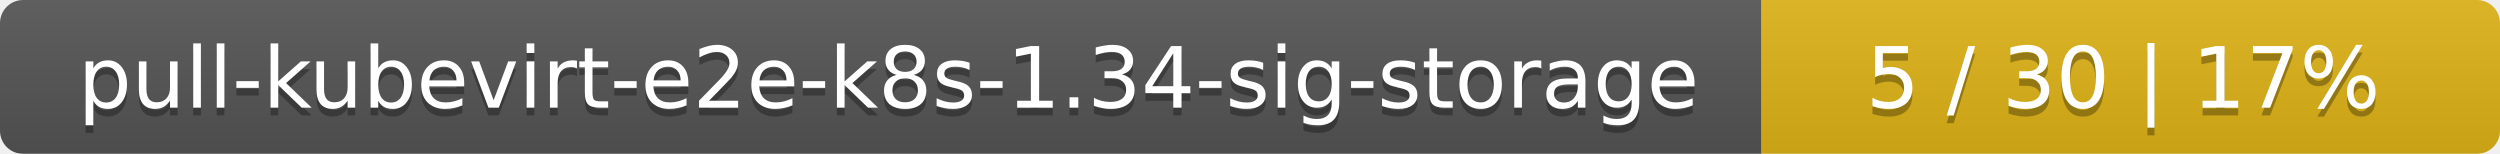
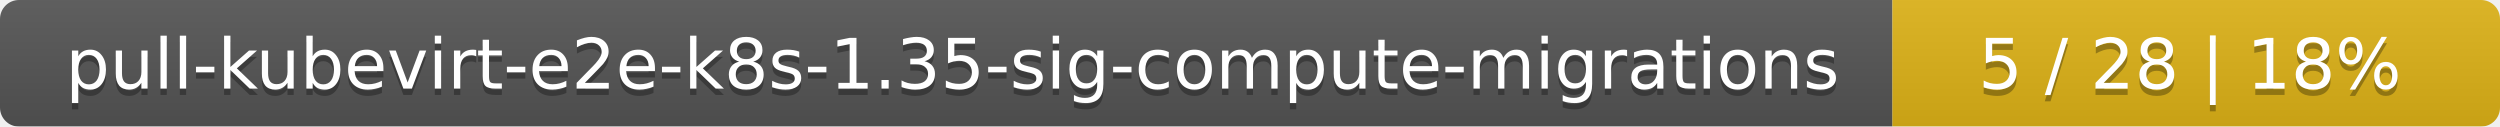
- <svg xmlns="http://www.w3.org/2000/svg" width="325" height="20">
+ <svg xmlns="http://www.w3.org/2000/svg" width="395" height="20">
  <linearGradient id="smooth" x2="0" y2="100%">
    <stop offset="0" stop-color="#bbb" stop-opacity=".1" />
    <stop offset="1" stop-opacity=".1" />
  </linearGradient>
  <mask id="round">
-     <rect width="325" height="20" rx="3" fill="#fff" />
+     <rect width="395" height="20" rx="3" fill="#fff" />
  </mask>
  <g mask="url(#round)">
-     <rect width="229" height="20" fill="#555" />
-     <rect x="229" width="96" height="20" fill="#dfb317" />
-     <rect width="325" height="20" fill="url(#smooth)" />
+     <rect width="299" height="20" fill="#555" />
+     <rect x="299" width="96" height="20" fill="#dfb317" />
+     <rect width="395" height="20" fill="url(#smooth)" />
  </g>
  <g fill="#fff" text-anchor="middle" font-family="DejaVu Sans,Verdana,Geneva,sans-serif" font-size="11">
-     <text x="115.5" y="15" fill="#010101" fill-opacity=".3">pull-kubevirt-e2e-k8s-1.34-sig-storage</text>
-     <text x="115.5" y="14">pull-kubevirt-e2e-k8s-1.34-sig-storage</text>
-     <text x="276" y="15" fill="#010101" fill-opacity=".3">5 / 30    |    17%</text>
-     <text x="276" y="14">5 / 30    |    17%</text>
+     <text x="150.5" y="15" fill="#010101" fill-opacity=".3">pull-kubevirt-e2e-k8s-1.35-sig-compute-migrations</text>
+     <text x="150.5" y="14">pull-kubevirt-e2e-k8s-1.35-sig-compute-migrations</text>
+     <text x="346" y="15" fill="#010101" fill-opacity=".3">5 / 28    |    18%</text>
+     <text x="346" y="14">5 / 28    |    18%</text>
  </g>
</svg>
